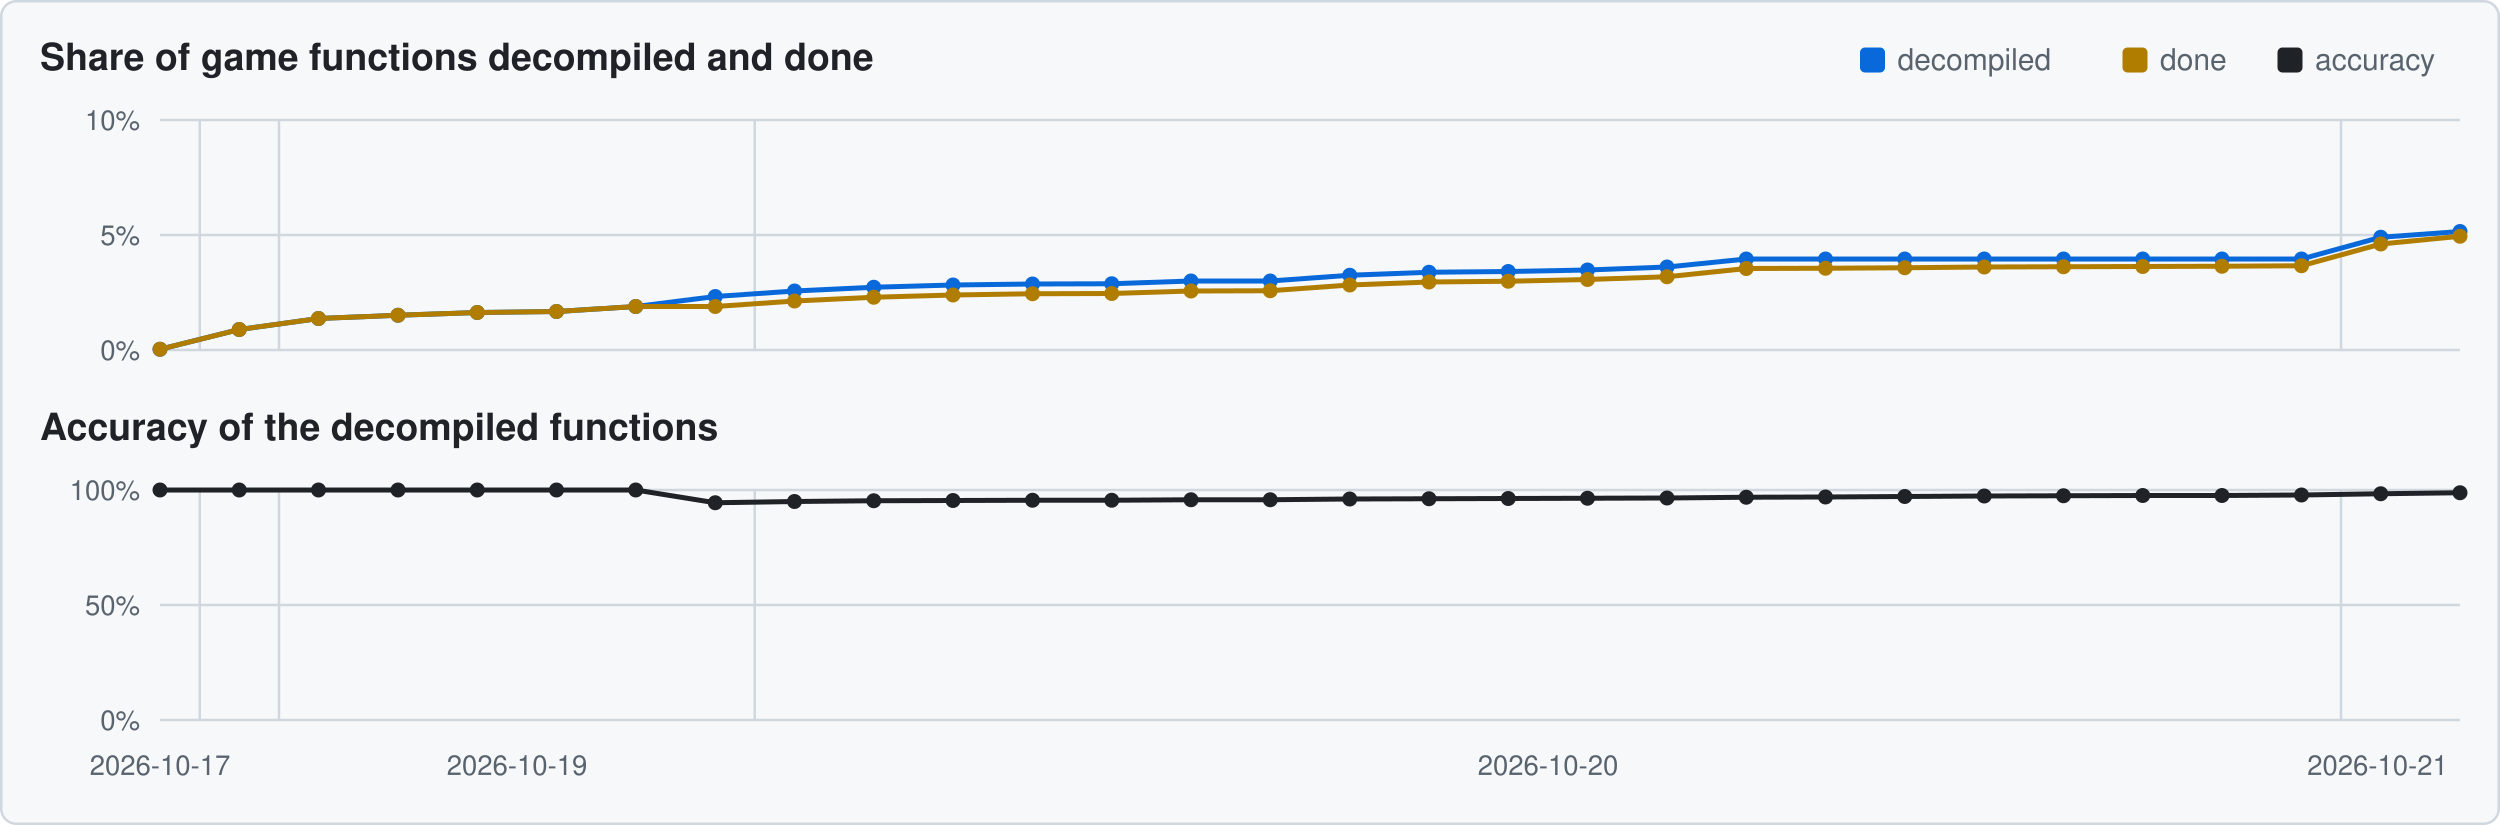
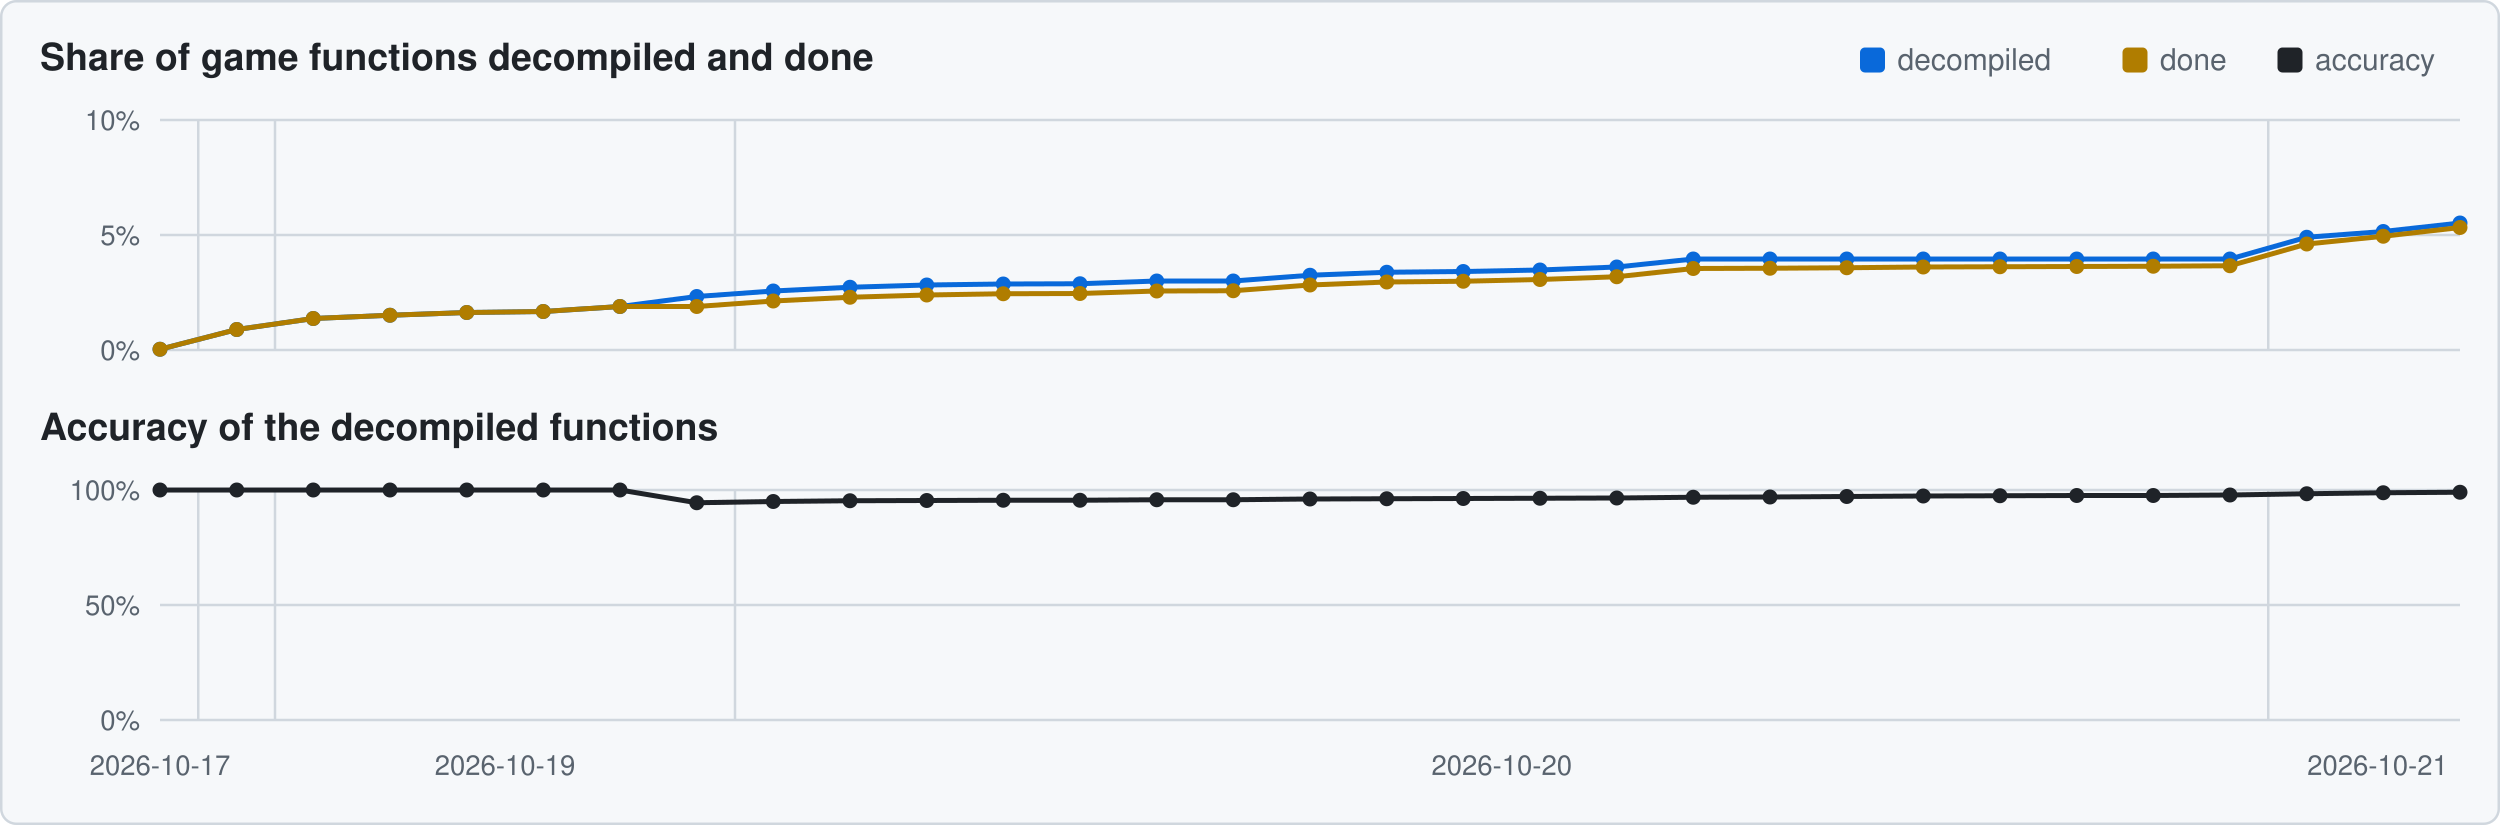
<svg xmlns="http://www.w3.org/2000/svg" viewBox="0 0 1000 330" width="1000" height="330">
  <rect x="0.5" y="0.5" width="999" height="329" rx="6" fill="#f6f8fa" stroke="#d0d7de" />
  <text x="16" y="28" font-family="Segoe UI,Helvetica,Arial,sans-serif" font-size="15" font-weight="600" fill="#1f2328">Share of game functions decompiled and done</text>
  <text x="16" y="176" font-family="Segoe UI,Helvetica,Arial,sans-serif" font-size="15" font-weight="600" fill="#1f2328">Accuracy of the decompiled functions</text>
  <rect x="911" y="19" width="10" height="10" rx="2" fill="#1f2328" />
  <text x="926" y="28" font-family="Segoe UI,Helvetica,Arial,sans-serif" font-size="12" fill="#59636e">accuracy</text>
  <rect x="849" y="19" width="10" height="10" rx="2" fill="#b07d00" />
  <text x="864" y="28" font-family="Segoe UI,Helvetica,Arial,sans-serif" font-size="12" fill="#59636e">done</text>
  <rect x="744" y="19" width="10" height="10" rx="2" fill="#0969da" />
  <text x="759" y="28" font-family="Segoe UI,Helvetica,Arial,sans-serif" font-size="12" fill="#59636e">decompiled</text>
  <line x1="64" y1="140.0" x2="984" y2="140.0" stroke="#d0d7de" stroke-width="1" />
  <text x="56" y="144.0" text-anchor="end" font-family="Segoe UI,Helvetica,Arial,sans-serif" font-size="11" fill="#59636e">0%</text>
  <line x1="64" y1="94.0" x2="984" y2="94.0" stroke="#d0d7de" stroke-width="1" />
  <text x="56" y="98.0" text-anchor="end" font-family="Segoe UI,Helvetica,Arial,sans-serif" font-size="11" fill="#59636e">5%</text>
  <line x1="64" y1="48.0" x2="984" y2="48.0" stroke="#d0d7de" stroke-width="1" />
  <text x="56" y="52.0" text-anchor="end" font-family="Segoe UI,Helvetica,Arial,sans-serif" font-size="11" fill="#59636e">10%</text>
-   <line x1="79.9" y1="48" x2="79.9" y2="140" stroke="#d0d7de" stroke-width="1" />
-   <line x1="111.6" y1="48" x2="111.6" y2="140" stroke="#d0d7de" stroke-width="1" />
-   <line x1="301.9" y1="48" x2="301.9" y2="140" stroke="#d0d7de" stroke-width="1" />
-   <line x1="936.4" y1="48" x2="936.4" y2="140" stroke="#d0d7de" stroke-width="1" />
-   <polyline points="64.0,139.7 95.7,131.8 127.4,127.4 159.2,126.1 190.9,125.0 222.6,124.6 254.3,122.6 286.1,118.6 317.8,116.4 349.5,114.9 381.2,114.0 413.0,113.6 444.7,113.5 476.4,112.4 508.1,112.4 539.9,110.1 571.6,108.9 603.3,108.6 635.0,108.0 666.8,106.8 698.5,103.6 730.2,103.6 761.9,103.6 793.7,103.6 825.4,103.6 857.1,103.6 888.8,103.6 920.6,103.6 952.3,94.9 984.0,92.6" fill="none" stroke="#0969da" stroke-width="2" />
+   <line x1="79.3" y1="48" x2="79.3" y2="140" stroke="#d0d7de" stroke-width="1" />
+   <line x1="110.0" y1="48" x2="110.0" y2="140" stroke="#d0d7de" stroke-width="1" />
+   <line x1="294.0" y1="48" x2="294.0" y2="140" stroke="#d0d7de" stroke-width="1" />
+   <line x1="907.3" y1="48" x2="907.3" y2="140" stroke="#d0d7de" stroke-width="1" />
+   <polyline points="64.0,139.7 94.7,131.8 125.3,127.4 156.0,126.1 186.7,125.0 217.3,124.6 248.0,122.6 278.7,118.6 309.3,116.4 340.0,114.9 370.7,114.0 401.3,113.6 432.0,113.5 462.7,112.4 493.3,112.4 524.0,110.1 554.7,108.9 585.3,108.6 616.0,108.0 646.7,106.8 677.3,103.6 708.0,103.6 738.7,103.6 769.3,103.6 800.0,103.6 830.7,103.6 861.3,103.6 892.0,103.6 922.7,94.9 953.3,92.6 984.0,89.2" fill="none" stroke="#0969da" stroke-width="2" />
  <circle cx="64.0" cy="139.7" r="3.0" fill="#0969da" />
-   <circle cx="95.7" cy="131.8" r="3.0" fill="#0969da" />
-   <circle cx="127.4" cy="127.4" r="3.0" fill="#0969da" />
-   <circle cx="159.2" cy="126.1" r="3.0" fill="#0969da" />
-   <circle cx="190.9" cy="125.0" r="3.0" fill="#0969da" />
-   <circle cx="222.6" cy="124.6" r="3.0" fill="#0969da" />
-   <circle cx="254.3" cy="122.6" r="3.0" fill="#0969da" />
-   <circle cx="286.1" cy="118.6" r="3.0" fill="#0969da" />
-   <circle cx="317.8" cy="116.4" r="3.0" fill="#0969da" />
-   <circle cx="349.5" cy="114.9" r="3.0" fill="#0969da" />
-   <circle cx="381.2" cy="114.0" r="3.0" fill="#0969da" />
-   <circle cx="413.0" cy="113.6" r="3.0" fill="#0969da" />
-   <circle cx="444.7" cy="113.5" r="3.0" fill="#0969da" />
-   <circle cx="476.4" cy="112.4" r="3.0" fill="#0969da" />
-   <circle cx="508.1" cy="112.4" r="3.0" fill="#0969da" />
-   <circle cx="539.9" cy="110.1" r="3.0" fill="#0969da" />
-   <circle cx="571.6" cy="108.9" r="3.0" fill="#0969da" />
-   <circle cx="603.3" cy="108.6" r="3.0" fill="#0969da" />
-   <circle cx="635.0" cy="108.0" r="3.0" fill="#0969da" />
-   <circle cx="666.8" cy="106.8" r="3.0" fill="#0969da" />
-   <circle cx="698.5" cy="103.6" r="3.0" fill="#0969da" />
-   <circle cx="730.2" cy="103.6" r="3.0" fill="#0969da" />
-   <circle cx="761.9" cy="103.6" r="3.0" fill="#0969da" />
-   <circle cx="793.7" cy="103.6" r="3.0" fill="#0969da" />
-   <circle cx="825.4" cy="103.6" r="3.0" fill="#0969da" />
-   <circle cx="857.1" cy="103.6" r="3.0" fill="#0969da" />
-   <circle cx="888.8" cy="103.6" r="3.0" fill="#0969da" />
-   <circle cx="920.6" cy="103.6" r="3.0" fill="#0969da" />
-   <circle cx="952.3" cy="94.9" r="3.0" fill="#0969da" />
-   <circle cx="984.0" cy="92.6" r="3.0" fill="#0969da" />
-   <polyline points="64.0,139.7 95.7,131.8 127.4,127.4 159.2,126.1 190.9,125.0 222.6,124.6 254.3,122.6 286.1,122.6 317.8,120.4 349.5,118.9 381.2,118.0 413.0,117.5 444.7,117.4 476.4,116.4 508.1,116.3 539.9,114.0 571.6,112.8 603.3,112.5 635.0,111.8 666.8,110.7 698.5,107.4 730.2,107.3 761.9,107.1 793.7,106.8 825.4,106.7 857.1,106.6 888.8,106.5 920.6,106.3 952.3,97.6 984.0,94.5" fill="none" stroke="#b07d00" stroke-width="2" />
+   <circle cx="94.7" cy="131.8" r="3.0" fill="#0969da" />
+   <circle cx="125.3" cy="127.4" r="3.0" fill="#0969da" />
+   <circle cx="156.0" cy="126.1" r="3.0" fill="#0969da" />
+   <circle cx="186.7" cy="125.0" r="3.0" fill="#0969da" />
+   <circle cx="217.3" cy="124.6" r="3.0" fill="#0969da" />
+   <circle cx="248.0" cy="122.6" r="3.0" fill="#0969da" />
+   <circle cx="278.7" cy="118.6" r="3.0" fill="#0969da" />
+   <circle cx="309.3" cy="116.4" r="3.0" fill="#0969da" />
+   <circle cx="340.0" cy="114.9" r="3.0" fill="#0969da" />
+   <circle cx="370.7" cy="114.0" r="3.0" fill="#0969da" />
+   <circle cx="401.3" cy="113.6" r="3.0" fill="#0969da" />
+   <circle cx="432.0" cy="113.5" r="3.0" fill="#0969da" />
+   <circle cx="462.7" cy="112.4" r="3.0" fill="#0969da" />
+   <circle cx="493.3" cy="112.4" r="3.0" fill="#0969da" />
+   <circle cx="524.0" cy="110.1" r="3.0" fill="#0969da" />
+   <circle cx="554.7" cy="108.9" r="3.0" fill="#0969da" />
+   <circle cx="585.3" cy="108.6" r="3.0" fill="#0969da" />
+   <circle cx="616.0" cy="108.0" r="3.0" fill="#0969da" />
+   <circle cx="646.7" cy="106.8" r="3.0" fill="#0969da" />
+   <circle cx="677.3" cy="103.6" r="3.0" fill="#0969da" />
+   <circle cx="708.0" cy="103.6" r="3.0" fill="#0969da" />
+   <circle cx="738.7" cy="103.6" r="3.0" fill="#0969da" />
+   <circle cx="769.3" cy="103.6" r="3.0" fill="#0969da" />
+   <circle cx="800.0" cy="103.6" r="3.0" fill="#0969da" />
+   <circle cx="830.7" cy="103.6" r="3.0" fill="#0969da" />
+   <circle cx="861.3" cy="103.6" r="3.0" fill="#0969da" />
+   <circle cx="892.0" cy="103.6" r="3.0" fill="#0969da" />
+   <circle cx="922.7" cy="94.9" r="3.0" fill="#0969da" />
+   <circle cx="953.3" cy="92.6" r="3.0" fill="#0969da" />
+   <circle cx="984.0" cy="89.2" r="3.0" fill="#0969da" />
+   <polyline points="64.0,139.7 94.7,131.8 125.3,127.4 156.0,126.1 186.7,125.0 217.3,124.6 248.0,122.6 278.7,122.6 309.3,120.4 340.0,118.9 370.7,118.0 401.3,117.5 432.0,117.4 462.7,116.4 493.3,116.3 524.0,114.0 554.7,112.8 585.3,112.5 616.0,111.8 646.7,110.7 677.3,107.4 708.0,107.3 738.7,107.1 769.3,106.8 800.0,106.7 830.7,106.6 861.3,106.5 892.0,106.3 922.7,97.6 953.3,94.5 984.0,91.0" fill="none" stroke="#b07d00" stroke-width="2" />
  <circle cx="64.0" cy="139.7" r="3.0" fill="#b07d00" />
-   <circle cx="95.7" cy="131.8" r="3.0" fill="#b07d00" />
-   <circle cx="127.4" cy="127.4" r="3.0" fill="#b07d00" />
-   <circle cx="159.2" cy="126.1" r="3.0" fill="#b07d00" />
-   <circle cx="190.9" cy="125.0" r="3.0" fill="#b07d00" />
-   <circle cx="222.6" cy="124.6" r="3.0" fill="#b07d00" />
-   <circle cx="254.3" cy="122.6" r="3.0" fill="#b07d00" />
-   <circle cx="286.1" cy="122.6" r="3.0" fill="#b07d00" />
-   <circle cx="317.8" cy="120.4" r="3.0" fill="#b07d00" />
-   <circle cx="349.5" cy="118.9" r="3.0" fill="#b07d00" />
-   <circle cx="381.2" cy="118.0" r="3.0" fill="#b07d00" />
-   <circle cx="413.0" cy="117.5" r="3.0" fill="#b07d00" />
-   <circle cx="444.7" cy="117.4" r="3.0" fill="#b07d00" />
-   <circle cx="476.4" cy="116.4" r="3.0" fill="#b07d00" />
-   <circle cx="508.1" cy="116.3" r="3.0" fill="#b07d00" />
-   <circle cx="539.9" cy="114.0" r="3.0" fill="#b07d00" />
-   <circle cx="571.6" cy="112.8" r="3.0" fill="#b07d00" />
-   <circle cx="603.3" cy="112.5" r="3.0" fill="#b07d00" />
-   <circle cx="635.0" cy="111.8" r="3.0" fill="#b07d00" />
-   <circle cx="666.8" cy="110.7" r="3.0" fill="#b07d00" />
-   <circle cx="698.5" cy="107.4" r="3.0" fill="#b07d00" />
-   <circle cx="730.2" cy="107.3" r="3.0" fill="#b07d00" />
-   <circle cx="761.9" cy="107.1" r="3.0" fill="#b07d00" />
-   <circle cx="793.7" cy="106.8" r="3.0" fill="#b07d00" />
-   <circle cx="825.4" cy="106.7" r="3.0" fill="#b07d00" />
-   <circle cx="857.1" cy="106.6" r="3.0" fill="#b07d00" />
-   <circle cx="888.8" cy="106.5" r="3.0" fill="#b07d00" />
-   <circle cx="920.6" cy="106.3" r="3.0" fill="#b07d00" />
-   <circle cx="952.3" cy="97.6" r="3.0" fill="#b07d00" />
-   <circle cx="984.0" cy="94.5" r="3.0" fill="#b07d00" />
+   <circle cx="94.7" cy="131.8" r="3.0" fill="#b07d00" />
+   <circle cx="125.3" cy="127.4" r="3.0" fill="#b07d00" />
+   <circle cx="156.0" cy="126.1" r="3.0" fill="#b07d00" />
+   <circle cx="186.7" cy="125.0" r="3.0" fill="#b07d00" />
+   <circle cx="217.3" cy="124.6" r="3.0" fill="#b07d00" />
+   <circle cx="248.0" cy="122.6" r="3.0" fill="#b07d00" />
+   <circle cx="278.7" cy="122.6" r="3.0" fill="#b07d00" />
+   <circle cx="309.3" cy="120.4" r="3.0" fill="#b07d00" />
+   <circle cx="340.0" cy="118.9" r="3.0" fill="#b07d00" />
+   <circle cx="370.7" cy="118.0" r="3.0" fill="#b07d00" />
+   <circle cx="401.3" cy="117.5" r="3.0" fill="#b07d00" />
+   <circle cx="432.0" cy="117.4" r="3.0" fill="#b07d00" />
+   <circle cx="462.7" cy="116.4" r="3.0" fill="#b07d00" />
+   <circle cx="493.3" cy="116.3" r="3.0" fill="#b07d00" />
+   <circle cx="524.0" cy="114.0" r="3.0" fill="#b07d00" />
+   <circle cx="554.7" cy="112.8" r="3.0" fill="#b07d00" />
+   <circle cx="585.3" cy="112.5" r="3.0" fill="#b07d00" />
+   <circle cx="616.0" cy="111.8" r="3.0" fill="#b07d00" />
+   <circle cx="646.7" cy="110.7" r="3.0" fill="#b07d00" />
+   <circle cx="677.3" cy="107.4" r="3.0" fill="#b07d00" />
+   <circle cx="708.0" cy="107.3" r="3.0" fill="#b07d00" />
+   <circle cx="738.7" cy="107.1" r="3.0" fill="#b07d00" />
+   <circle cx="769.3" cy="106.8" r="3.0" fill="#b07d00" />
+   <circle cx="800.0" cy="106.7" r="3.0" fill="#b07d00" />
+   <circle cx="830.7" cy="106.6" r="3.0" fill="#b07d00" />
+   <circle cx="861.3" cy="106.5" r="3.0" fill="#b07d00" />
+   <circle cx="892.0" cy="106.3" r="3.0" fill="#b07d00" />
+   <circle cx="922.7" cy="97.6" r="3.0" fill="#b07d00" />
+   <circle cx="953.3" cy="94.5" r="3.0" fill="#b07d00" />
+   <circle cx="984.0" cy="91.0" r="3.0" fill="#b07d00" />
  <line x1="64" y1="288.0" x2="984" y2="288.0" stroke="#d0d7de" stroke-width="1" />
  <text x="56" y="292.0" text-anchor="end" font-family="Segoe UI,Helvetica,Arial,sans-serif" font-size="11" fill="#59636e">0%</text>
  <line x1="64" y1="242.0" x2="984" y2="242.0" stroke="#d0d7de" stroke-width="1" />
  <text x="56" y="246.0" text-anchor="end" font-family="Segoe UI,Helvetica,Arial,sans-serif" font-size="11" fill="#59636e">50%</text>
  <line x1="64" y1="196.0" x2="984" y2="196.0" stroke="#d0d7de" stroke-width="1" />
  <text x="56" y="200.0" text-anchor="end" font-family="Segoe UI,Helvetica,Arial,sans-serif" font-size="11" fill="#59636e">100%</text>
-   <line x1="79.9" y1="196" x2="79.9" y2="288" stroke="#d0d7de" stroke-width="1" />
-   <line x1="111.6" y1="196" x2="111.6" y2="288" stroke="#d0d7de" stroke-width="1" />
-   <line x1="301.9" y1="196" x2="301.9" y2="288" stroke="#d0d7de" stroke-width="1" />
-   <line x1="936.4" y1="196" x2="936.4" y2="288" stroke="#d0d7de" stroke-width="1" />
-   <polyline points="64.0,196.0 95.7,196.0 127.4,196.0 159.2,196.0 190.9,196.0 222.6,196.0 254.3,196.0 286.1,201.1 317.8,200.6 349.5,200.3 381.2,200.2 413.0,200.1 444.7,200.1 476.4,199.9 508.1,199.9 539.9,199.6 571.6,199.5 603.3,199.4 635.0,199.3 666.8,199.2 698.5,198.9 730.2,198.8 761.9,198.6 793.7,198.4 825.4,198.3 857.1,198.2 888.8,198.2 920.6,198.0 952.3,197.5 984.0,197.1" fill="none" stroke="#1f2328" stroke-width="2" />
+   <line x1="79.3" y1="196" x2="79.3" y2="288" stroke="#d0d7de" stroke-width="1" />
+   <line x1="110.0" y1="196" x2="110.0" y2="288" stroke="#d0d7de" stroke-width="1" />
+   <line x1="294.0" y1="196" x2="294.0" y2="288" stroke="#d0d7de" stroke-width="1" />
+   <line x1="907.3" y1="196" x2="907.3" y2="288" stroke="#d0d7de" stroke-width="1" />
+   <polyline points="64.0,196.0 94.7,196.0 125.3,196.0 156.0,196.0 186.7,196.0 217.3,196.0 248.0,196.0 278.7,201.1 309.3,200.6 340.0,200.3 370.7,200.2 401.3,200.1 432.0,200.1 462.7,199.9 493.3,199.9 524.0,199.6 554.7,199.5 585.3,199.4 616.0,199.3 646.7,199.2 677.3,198.9 708.0,198.8 738.7,198.6 769.3,198.4 800.0,198.3 830.7,198.2 861.3,198.2 892.0,198.0 922.7,197.5 953.3,197.1 984.0,196.9" fill="none" stroke="#1f2328" stroke-width="2" />
  <circle cx="64.0" cy="196.0" r="3.0" fill="#1f2328" />
-   <circle cx="95.7" cy="196.0" r="3.0" fill="#1f2328" />
-   <circle cx="127.4" cy="196.0" r="3.0" fill="#1f2328" />
-   <circle cx="159.2" cy="196.0" r="3.0" fill="#1f2328" />
-   <circle cx="190.9" cy="196.0" r="3.0" fill="#1f2328" />
-   <circle cx="222.6" cy="196.0" r="3.0" fill="#1f2328" />
-   <circle cx="254.3" cy="196.0" r="3.0" fill="#1f2328" />
-   <circle cx="286.1" cy="201.1" r="3.0" fill="#1f2328" />
-   <circle cx="317.8" cy="200.6" r="3.0" fill="#1f2328" />
-   <circle cx="349.5" cy="200.3" r="3.0" fill="#1f2328" />
-   <circle cx="381.2" cy="200.2" r="3.0" fill="#1f2328" />
-   <circle cx="413.0" cy="200.1" r="3.0" fill="#1f2328" />
-   <circle cx="444.7" cy="200.1" r="3.0" fill="#1f2328" />
-   <circle cx="476.4" cy="199.9" r="3.0" fill="#1f2328" />
-   <circle cx="508.1" cy="199.9" r="3.0" fill="#1f2328" />
-   <circle cx="539.9" cy="199.6" r="3.0" fill="#1f2328" />
-   <circle cx="571.6" cy="199.5" r="3.0" fill="#1f2328" />
-   <circle cx="603.3" cy="199.4" r="3.0" fill="#1f2328" />
-   <circle cx="635.0" cy="199.3" r="3.0" fill="#1f2328" />
-   <circle cx="666.8" cy="199.2" r="3.0" fill="#1f2328" />
-   <circle cx="698.5" cy="198.9" r="3.0" fill="#1f2328" />
-   <circle cx="730.2" cy="198.8" r="3.0" fill="#1f2328" />
-   <circle cx="761.9" cy="198.6" r="3.0" fill="#1f2328" />
-   <circle cx="793.7" cy="198.4" r="3.0" fill="#1f2328" />
-   <circle cx="825.4" cy="198.3" r="3.0" fill="#1f2328" />
-   <circle cx="857.1" cy="198.2" r="3.0" fill="#1f2328" />
-   <circle cx="888.8" cy="198.2" r="3.0" fill="#1f2328" />
-   <circle cx="920.6" cy="198.0" r="3.0" fill="#1f2328" />
-   <circle cx="952.3" cy="197.5" r="3.0" fill="#1f2328" />
-   <circle cx="984.0" cy="197.1" r="3.0" fill="#1f2328" />
+   <circle cx="94.7" cy="196.0" r="3.0" fill="#1f2328" />
+   <circle cx="125.3" cy="196.0" r="3.0" fill="#1f2328" />
+   <circle cx="156.0" cy="196.0" r="3.0" fill="#1f2328" />
+   <circle cx="186.7" cy="196.0" r="3.0" fill="#1f2328" />
+   <circle cx="217.3" cy="196.0" r="3.0" fill="#1f2328" />
+   <circle cx="248.0" cy="196.0" r="3.0" fill="#1f2328" />
+   <circle cx="278.7" cy="201.1" r="3.0" fill="#1f2328" />
+   <circle cx="309.3" cy="200.6" r="3.0" fill="#1f2328" />
+   <circle cx="340.0" cy="200.3" r="3.0" fill="#1f2328" />
+   <circle cx="370.7" cy="200.2" r="3.0" fill="#1f2328" />
+   <circle cx="401.3" cy="200.1" r="3.0" fill="#1f2328" />
+   <circle cx="432.0" cy="200.1" r="3.0" fill="#1f2328" />
+   <circle cx="462.7" cy="199.9" r="3.0" fill="#1f2328" />
+   <circle cx="493.3" cy="199.9" r="3.0" fill="#1f2328" />
+   <circle cx="524.0" cy="199.6" r="3.0" fill="#1f2328" />
+   <circle cx="554.7" cy="199.5" r="3.0" fill="#1f2328" />
+   <circle cx="585.3" cy="199.4" r="3.0" fill="#1f2328" />
+   <circle cx="616.0" cy="199.3" r="3.0" fill="#1f2328" />
+   <circle cx="646.7" cy="199.2" r="3.0" fill="#1f2328" />
+   <circle cx="677.3" cy="198.9" r="3.0" fill="#1f2328" />
+   <circle cx="708.0" cy="198.8" r="3.0" fill="#1f2328" />
+   <circle cx="738.7" cy="198.6" r="3.0" fill="#1f2328" />
+   <circle cx="769.3" cy="198.4" r="3.0" fill="#1f2328" />
+   <circle cx="800.0" cy="198.3" r="3.0" fill="#1f2328" />
+   <circle cx="830.7" cy="198.2" r="3.0" fill="#1f2328" />
+   <circle cx="861.3" cy="198.2" r="3.0" fill="#1f2328" />
+   <circle cx="892.0" cy="198.0" r="3.0" fill="#1f2328" />
+   <circle cx="922.7" cy="197.5" r="3.0" fill="#1f2328" />
+   <circle cx="953.3" cy="197.1" r="3.0" fill="#1f2328" />
+   <circle cx="984.0" cy="196.9" r="3.0" fill="#1f2328" />
  <text x="64.0" y="310" text-anchor="middle" font-family="Segoe UI,Helvetica,Arial,sans-serif" font-size="11" fill="#59636e">2026-10-17</text>
-   <text x="206.8" y="310" text-anchor="middle" font-family="Segoe UI,Helvetica,Arial,sans-serif" font-size="11" fill="#59636e">2026-10-19</text>
-   <text x="619.2" y="310" text-anchor="middle" font-family="Segoe UI,Helvetica,Arial,sans-serif" font-size="11" fill="#59636e">2026-10-20</text>
+   <text x="202.0" y="310" text-anchor="middle" font-family="Segoe UI,Helvetica,Arial,sans-serif" font-size="11" fill="#59636e">2026-10-19</text>
+   <text x="600.7" y="310" text-anchor="middle" font-family="Segoe UI,Helvetica,Arial,sans-serif" font-size="11" fill="#59636e">2026-10-20</text>
  <text x="951.0" y="310" text-anchor="middle" font-family="Segoe UI,Helvetica,Arial,sans-serif" font-size="11" fill="#59636e">2026-10-21</text>
</svg>
